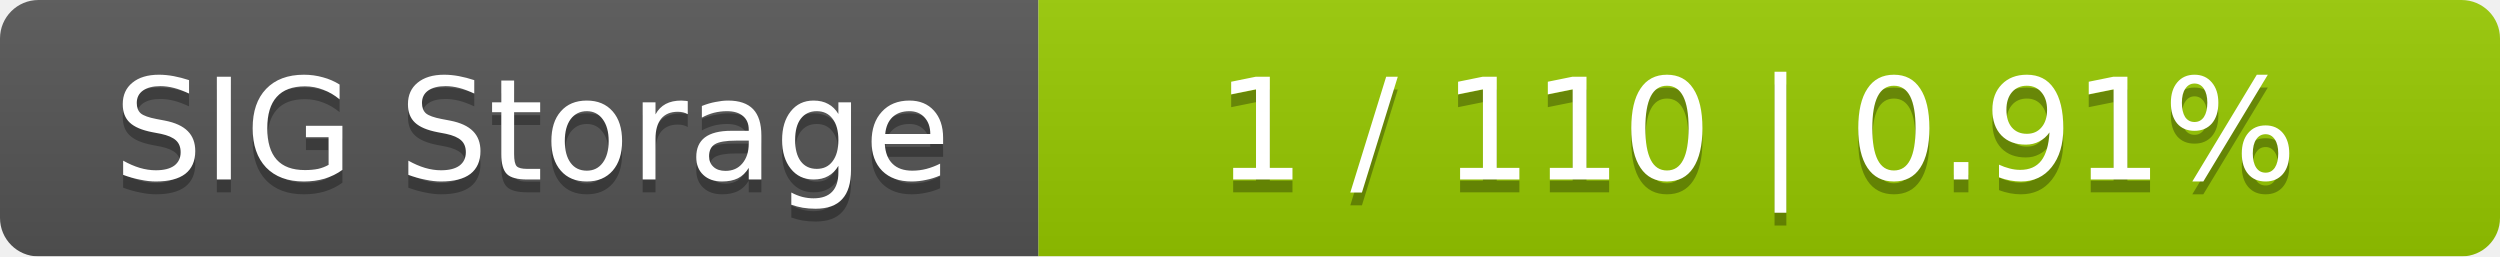
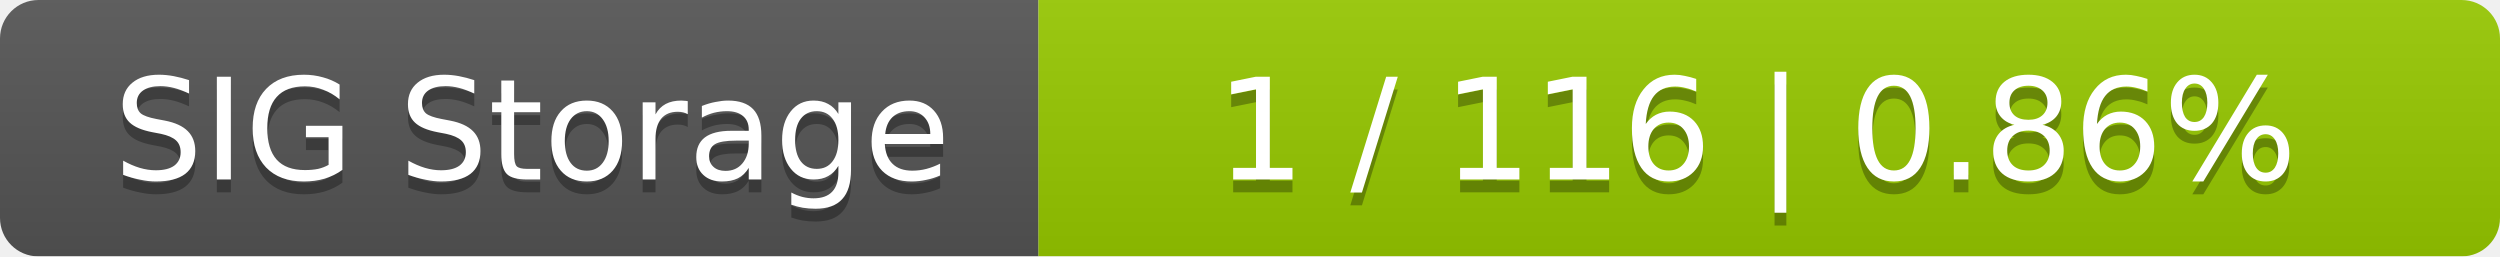
<svg xmlns="http://www.w3.org/2000/svg" width="195" height="20">
  <linearGradient id="smooth" x2="0" y2="100%">
    <stop offset="0" stop-color="#bbb" stop-opacity=".1" />
    <stop offset="1" stop-opacity=".1" />
  </linearGradient>
  <mask id="round">
    <rect width="195" height="20" rx="3" fill="#fff" />
  </mask>
  <g mask="url(#round)">
    <rect width="81" height="20" fill="#555" />
    <rect x="81" width="114" height="20" fill="#97ca00" />
    <rect width="195" height="20" fill="url(#smooth)" />
  </g>
  <g fill="#fff" text-anchor="middle" font-family="DejaVu Sans,Verdana,Geneva,sans-serif" font-size="11">
    <text x="41.5" y="15" fill="#010101" fill-opacity=".3">SIG Storage</text>
    <text x="41.5" y="14">SIG Storage</text>
-     <text x="137" y="15" fill="#010101" fill-opacity=".3">1 / 110    |    0.91%</text>
-     <text x="137" y="14">1 / 110    |    0.91%</text>
+     <text x="137" y="15" fill="#010101" fill-opacity=".3">1 / 116    |    0.86%</text>
+     <text x="137" y="14">1 / 116    |    0.86%</text>
  </g>
</svg>
